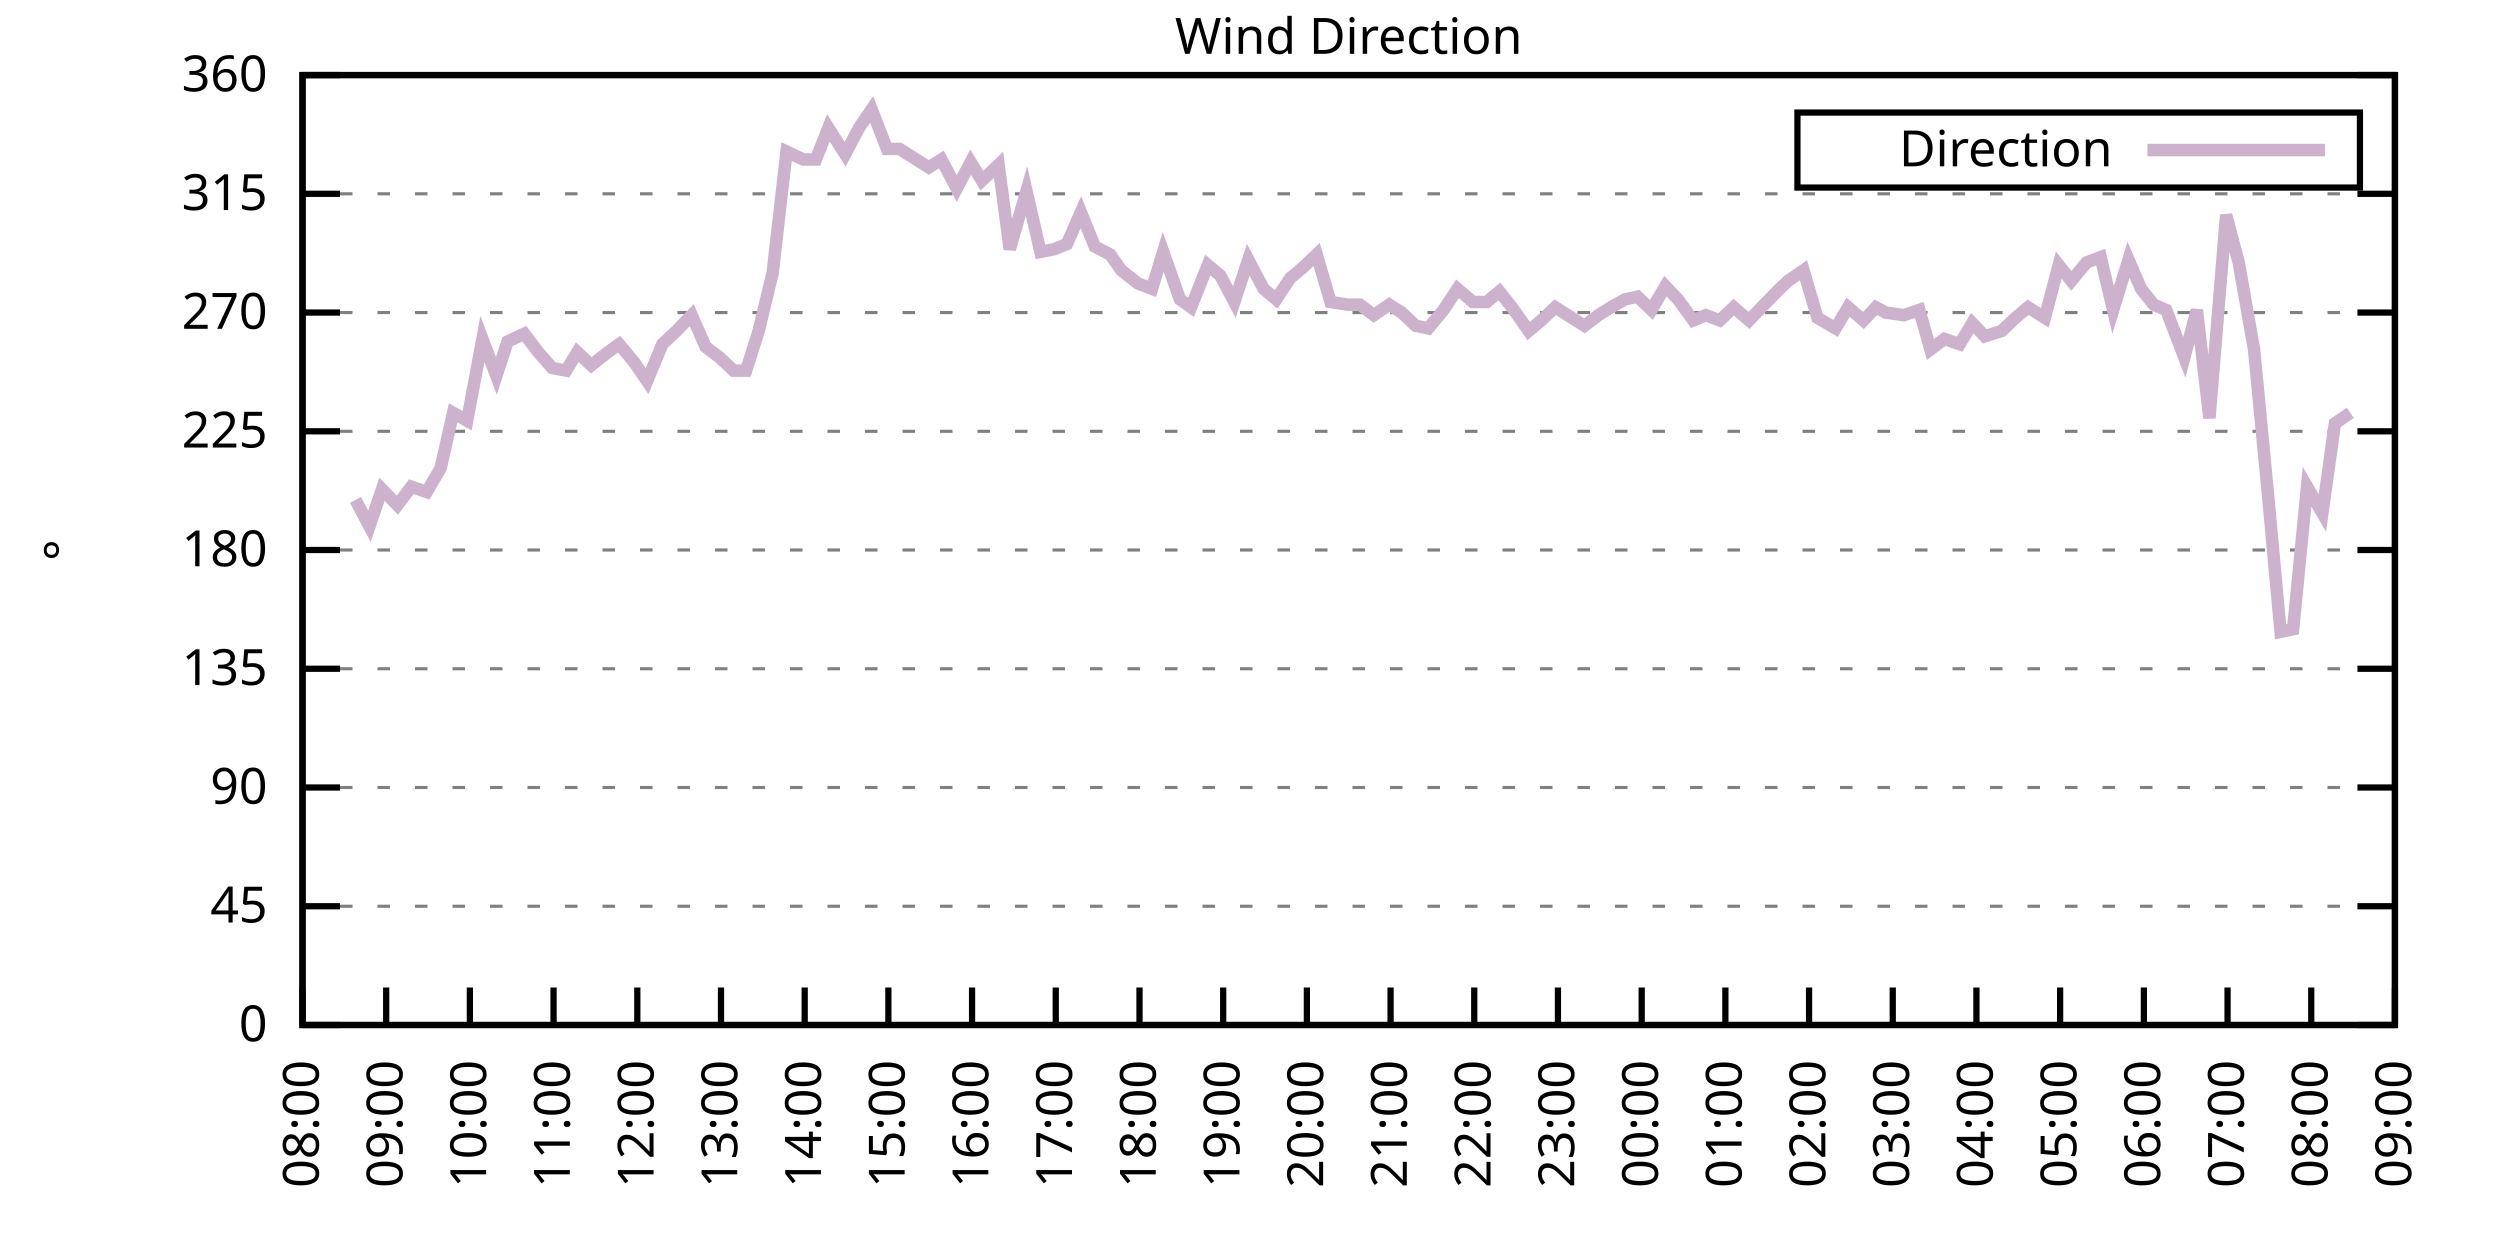
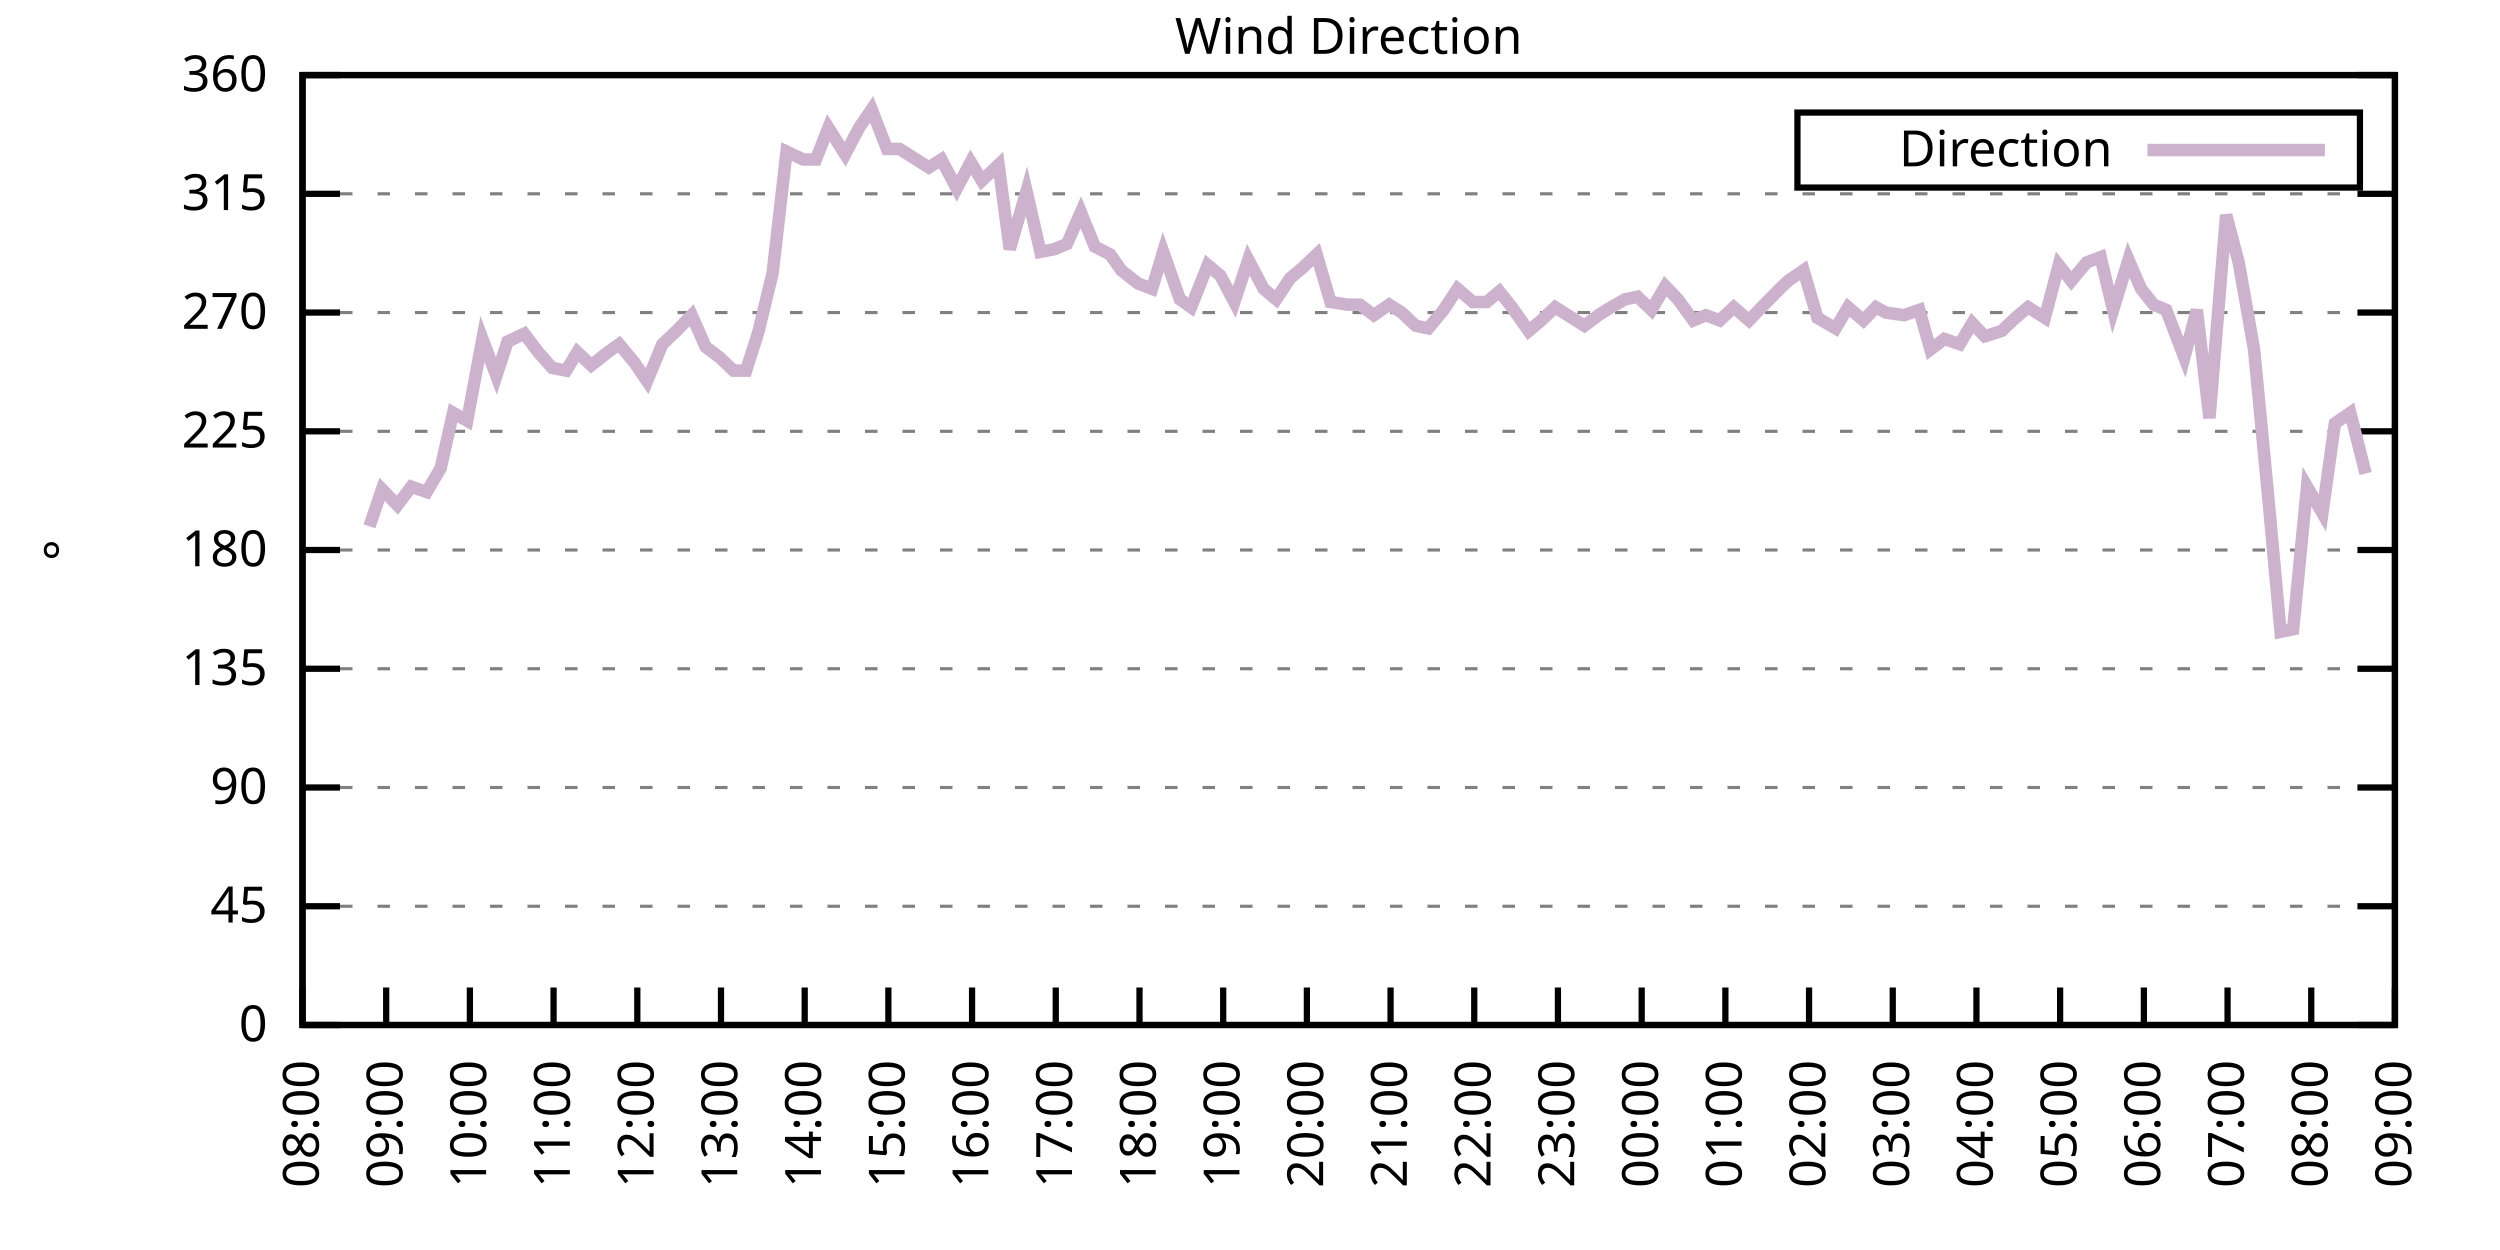
<svg xmlns="http://www.w3.org/2000/svg" xmlns:xlink="http://www.w3.org/1999/xlink" width="400" height="200" viewBox="0 0 400 200">
  <g id="gnuplot_canvas">
    <rect x="0" y="0" width="400" height="200" fill="none" />
    <defs>
      <circle id="gpDot" r="0.5" stroke-width="0.5" stroke="currentColor" />
      <path id="gpPt0" stroke-width="0.333" stroke="currentColor" d="M-1,0 h2 M0,-1 v2" />
      <path id="gpPt1" stroke-width="0.333" stroke="currentColor" d="M-1,-1 L1,1 M1,-1 L-1,1" />
      <path id="gpPt2" stroke-width="0.333" stroke="currentColor" d="M-1,0 L1,0 M0,-1 L0,1 M-1,-1 L1,1 M-1,1 L1,-1" />
      <rect id="gpPt3" stroke-width="0.333" stroke="currentColor" x="-1" y="-1" width="2" height="2" />
      <rect id="gpPt4" stroke-width="0.333" stroke="currentColor" fill="currentColor" x="-1" y="-1" width="2" height="2" />
      <circle id="gpPt5" stroke-width="0.333" stroke="currentColor" cx="0" cy="0" r="1" />
      <use xlink:href="#gpPt5" id="gpPt6" fill="currentColor" stroke="none" />
      <path id="gpPt7" stroke-width="0.333" stroke="currentColor" d="M0,-1.33 L-1.33,0.67 L1.33,0.67 z" />
      <use xlink:href="#gpPt7" id="gpPt8" fill="currentColor" stroke="none" />
      <use xlink:href="#gpPt7" id="gpPt9" stroke="currentColor" transform="rotate(180)" />
      <use xlink:href="#gpPt9" id="gpPt10" fill="currentColor" stroke="none" />
      <use xlink:href="#gpPt3" id="gpPt11" stroke="currentColor" transform="rotate(45)" />
      <use xlink:href="#gpPt11" id="gpPt12" fill="currentColor" stroke="none" />
      <path id="gpPt13" stroke-width="0.333" stroke="currentColor" d="M0,1.330 L1.265,0.411 L0.782,-1.067 L-0.782,-1.076 L-1.265,0.411 z" />
      <use xlink:href="#gpPt13" id="gpPt14" fill="currentColor" stroke="none" />
      <filter id="textbox" filterUnits="objectBoundingBox" x="0" y="0" height="1" width="1">
        <feFlood flood-color="white" flood-opacity="1" result="bgnd" />
        <feComposite in="SourceGraphic" in2="bgnd" operator="atop" />
      </filter>
      <filter id="greybox" filterUnits="objectBoundingBox" x="0" y="0" height="1" width="1">
        <feFlood flood-color="lightgrey" flood-opacity="1" result="grey" />
        <feComposite in="SourceGraphic" in2="grey" operator="atop" />
      </filter>
    </defs>
    <g fill="none" color="white" stroke="currentColor" stroke-width="1.00" stroke-linecap="butt" stroke-linejoin="miter">
</g>
    <g fill="none" color="black" stroke="currentColor" stroke-width="1.00" stroke-linecap="butt" stroke-linejoin="miter">
      <g stroke="none" shape-rendering="crispEdges">
        <polygon fill="rgb(255, 255, 255)" points="48.40,164.00 383.18,164.00 383.18,12.02 48.40,12.02 " />
      </g>
    </g>
    <g fill="none" color="black" stroke="currentColor" stroke-width="1.00" stroke-linecap="butt" stroke-linejoin="miter">
</g>
    <g fill="none" color="black" stroke="black" stroke-width="0.50" stroke-linecap="butt" stroke-linejoin="miter">
</g>
    <g fill="none" color="gray" stroke="currentColor" stroke-width="0.50" stroke-linecap="butt" stroke-linejoin="miter">
      <path stroke="gray" stroke-dasharray="2,4" class="gridline" d="M48.40,164.00 L383.19,164.00  " />
    </g>
    <g fill="none" color="gray" stroke="gray" stroke-width="1.00" stroke-linecap="butt" stroke-linejoin="miter">
</g>
    <g fill="none" color="black" stroke="currentColor" stroke-width="1.00" stroke-linecap="butt" stroke-linejoin="miter">
      <path stroke="black" d="M48.40,164.00 L54.40,164.00 M383.19,164.00 L377.19,164.00  " />
      <g transform="translate(42.80,166.60)" stroke="none" fill="black" font-family="Sans" font-size="8.00" text-anchor="end">
        <text>
          <tspan font-family="Sans"> 0</tspan>
        </text>
      </g>
    </g>
    <g fill="none" color="black" stroke="currentColor" stroke-width="1.00" stroke-linecap="butt" stroke-linejoin="miter">
</g>
    <g fill="none" color="black" stroke="black" stroke-width="0.50" stroke-linecap="butt" stroke-linejoin="miter">
</g>
    <g fill="none" color="gray" stroke="currentColor" stroke-width="0.50" stroke-linecap="butt" stroke-linejoin="miter">
      <path stroke="gray" stroke-dasharray="2,4" class="gridline" d="M48.40,145.00 L383.19,145.00  " />
    </g>
    <g fill="none" color="gray" stroke="gray" stroke-width="1.00" stroke-linecap="butt" stroke-linejoin="miter">
</g>
    <g fill="none" color="black" stroke="currentColor" stroke-width="1.00" stroke-linecap="butt" stroke-linejoin="miter">
      <path stroke="black" d="M48.40,145.00 L54.40,145.00 M383.19,145.00 L377.19,145.00  " />
      <g transform="translate(42.80,147.60)" stroke="none" fill="black" font-family="Sans" font-size="8.00" text-anchor="end">
        <text>
          <tspan font-family="Sans"> 45</tspan>
        </text>
      </g>
    </g>
    <g fill="none" color="black" stroke="currentColor" stroke-width="1.00" stroke-linecap="butt" stroke-linejoin="miter">
</g>
    <g fill="none" color="black" stroke="black" stroke-width="0.50" stroke-linecap="butt" stroke-linejoin="miter">
</g>
    <g fill="none" color="gray" stroke="currentColor" stroke-width="0.50" stroke-linecap="butt" stroke-linejoin="miter">
      <path stroke="gray" stroke-dasharray="2,4" class="gridline" d="M48.40,126.00 L383.19,126.00  " />
    </g>
    <g fill="none" color="gray" stroke="gray" stroke-width="1.00" stroke-linecap="butt" stroke-linejoin="miter">
</g>
    <g fill="none" color="black" stroke="currentColor" stroke-width="1.00" stroke-linecap="butt" stroke-linejoin="miter">
      <path stroke="black" d="M48.40,126.00 L54.40,126.00 M383.19,126.00 L377.19,126.00  " />
      <g transform="translate(42.80,128.60)" stroke="none" fill="black" font-family="Sans" font-size="8.00" text-anchor="end">
        <text>
          <tspan font-family="Sans"> 90</tspan>
        </text>
      </g>
    </g>
    <g fill="none" color="black" stroke="currentColor" stroke-width="1.00" stroke-linecap="butt" stroke-linejoin="miter">
</g>
    <g fill="none" color="black" stroke="black" stroke-width="0.50" stroke-linecap="butt" stroke-linejoin="miter">
</g>
    <g fill="none" color="gray" stroke="currentColor" stroke-width="0.50" stroke-linecap="butt" stroke-linejoin="miter">
      <path stroke="gray" stroke-dasharray="2,4" class="gridline" d="M48.40,107.00 L383.19,107.00  " />
    </g>
    <g fill="none" color="gray" stroke="gray" stroke-width="1.00" stroke-linecap="butt" stroke-linejoin="miter">
</g>
    <g fill="none" color="black" stroke="currentColor" stroke-width="1.00" stroke-linecap="butt" stroke-linejoin="miter">
      <path stroke="black" d="M48.40,107.00 L54.40,107.00 M383.19,107.00 L377.19,107.00  " />
      <g transform="translate(42.80,109.60)" stroke="none" fill="black" font-family="Sans" font-size="8.00" text-anchor="end">
        <text>
          <tspan font-family="Sans"> 135</tspan>
        </text>
      </g>
    </g>
    <g fill="none" color="black" stroke="currentColor" stroke-width="1.00" stroke-linecap="butt" stroke-linejoin="miter">
</g>
    <g fill="none" color="black" stroke="black" stroke-width="0.50" stroke-linecap="butt" stroke-linejoin="miter">
</g>
    <g fill="none" color="gray" stroke="currentColor" stroke-width="0.50" stroke-linecap="butt" stroke-linejoin="miter">
      <path stroke="gray" stroke-dasharray="2,4" class="gridline" d="M48.40,88.00 L383.19,88.00  " />
    </g>
    <g fill="none" color="gray" stroke="gray" stroke-width="1.00" stroke-linecap="butt" stroke-linejoin="miter">
</g>
    <g fill="none" color="black" stroke="currentColor" stroke-width="1.00" stroke-linecap="butt" stroke-linejoin="miter">
      <path stroke="black" d="M48.40,88.00 L54.40,88.00 M383.19,88.00 L377.19,88.00  " />
      <g transform="translate(42.80,90.60)" stroke="none" fill="black" font-family="Sans" font-size="8.00" text-anchor="end">
        <text>
          <tspan font-family="Sans"> 180</tspan>
        </text>
      </g>
    </g>
    <g fill="none" color="black" stroke="currentColor" stroke-width="1.00" stroke-linecap="butt" stroke-linejoin="miter">
</g>
    <g fill="none" color="black" stroke="black" stroke-width="0.50" stroke-linecap="butt" stroke-linejoin="miter">
</g>
    <g fill="none" color="gray" stroke="currentColor" stroke-width="0.50" stroke-linecap="butt" stroke-linejoin="miter">
      <path stroke="gray" stroke-dasharray="2,4" class="gridline" d="M48.40,69.01 L383.19,69.01  " />
    </g>
    <g fill="none" color="gray" stroke="gray" stroke-width="1.00" stroke-linecap="butt" stroke-linejoin="miter">
</g>
    <g fill="none" color="black" stroke="currentColor" stroke-width="1.00" stroke-linecap="butt" stroke-linejoin="miter">
      <path stroke="black" d="M48.40,69.01 L54.40,69.01 M383.19,69.01 L377.19,69.01  " />
      <g transform="translate(42.80,71.61)" stroke="none" fill="black" font-family="Sans" font-size="8.00" text-anchor="end">
        <text>
          <tspan font-family="Sans"> 225</tspan>
        </text>
      </g>
    </g>
    <g fill="none" color="black" stroke="currentColor" stroke-width="1.00" stroke-linecap="butt" stroke-linejoin="miter">
</g>
    <g fill="none" color="black" stroke="black" stroke-width="0.50" stroke-linecap="butt" stroke-linejoin="miter">
</g>
    <g fill="none" color="gray" stroke="currentColor" stroke-width="0.50" stroke-linecap="butt" stroke-linejoin="miter">
      <path stroke="gray" stroke-dasharray="2,4" class="gridline" d="M48.40,50.01 L383.19,50.01  " />
    </g>
    <g fill="none" color="gray" stroke="gray" stroke-width="1.00" stroke-linecap="butt" stroke-linejoin="miter">
</g>
    <g fill="none" color="black" stroke="currentColor" stroke-width="1.00" stroke-linecap="butt" stroke-linejoin="miter">
      <path stroke="black" d="M48.40,50.01 L54.40,50.01 M383.19,50.01 L377.19,50.01  " />
      <g transform="translate(42.80,52.61)" stroke="none" fill="black" font-family="Sans" font-size="8.00" text-anchor="end">
        <text>
          <tspan font-family="Sans"> 270</tspan>
        </text>
      </g>
    </g>
    <g fill="none" color="black" stroke="currentColor" stroke-width="1.00" stroke-linecap="butt" stroke-linejoin="miter">
</g>
    <g fill="none" color="black" stroke="black" stroke-width="0.50" stroke-linecap="butt" stroke-linejoin="miter">
</g>
    <g fill="none" color="gray" stroke="currentColor" stroke-width="0.50" stroke-linecap="butt" stroke-linejoin="miter">
      <path stroke="gray" stroke-dasharray="2,4" class="gridline" d="M48.40,31.01 L383.19,31.01  " />
    </g>
    <g fill="none" color="gray" stroke="gray" stroke-width="1.00" stroke-linecap="butt" stroke-linejoin="miter">
</g>
    <g fill="none" color="black" stroke="currentColor" stroke-width="1.00" stroke-linecap="butt" stroke-linejoin="miter">
      <path stroke="black" d="M48.40,31.01 L54.40,31.01 M383.19,31.01 L377.19,31.01  " />
      <g transform="translate(42.80,33.61)" stroke="none" fill="black" font-family="Sans" font-size="8.00" text-anchor="end">
        <text>
          <tspan font-family="Sans"> 315</tspan>
        </text>
      </g>
    </g>
    <g fill="none" color="black" stroke="currentColor" stroke-width="1.00" stroke-linecap="butt" stroke-linejoin="miter">
</g>
    <g fill="none" color="black" stroke="black" stroke-width="0.50" stroke-linecap="butt" stroke-linejoin="miter">
</g>
    <g fill="none" color="gray" stroke="currentColor" stroke-width="0.50" stroke-linecap="butt" stroke-linejoin="miter">
      <path stroke="gray" stroke-dasharray="2,4" class="gridline" d="M48.40,12.01 L383.19,12.01  " />
    </g>
    <g fill="none" color="gray" stroke="gray" stroke-width="1.00" stroke-linecap="butt" stroke-linejoin="miter">
</g>
    <g fill="none" color="black" stroke="currentColor" stroke-width="1.00" stroke-linecap="butt" stroke-linejoin="miter">
      <path stroke="black" d="M48.40,12.01 L54.40,12.01 M383.19,12.01 L377.19,12.01  " />
      <g transform="translate(42.80,14.61)" stroke="none" fill="black" font-family="Sans" font-size="8.00" text-anchor="end">
        <text>
          <tspan font-family="Sans"> 360</tspan>
        </text>
      </g>
    </g>
    <g fill="none" color="black" stroke="currentColor" stroke-width="1.00" stroke-linecap="butt" stroke-linejoin="miter">
      <path stroke="black" d="M48.40,164.00 L48.40,158.00  " />
      <g transform="translate(51.00,169.60) rotate(270.00)" stroke="none" fill="black" font-family="Sans" font-size="8.00" text-anchor="end">
        <text>
          <tspan font-family="Sans">08:00</tspan>
        </text>
      </g>
    </g>
    <g fill="none" color="black" stroke="currentColor" stroke-width="1.00" stroke-linecap="butt" stroke-linejoin="miter">
      <path stroke="black" d="M61.79,164.00 L61.79,158.00  " />
      <g transform="translate(64.39,169.60) rotate(270.00)" stroke="none" fill="black" font-family="Sans" font-size="8.00" text-anchor="end">
        <text>
          <tspan font-family="Sans">09:00</tspan>
        </text>
      </g>
    </g>
    <g fill="none" color="black" stroke="currentColor" stroke-width="1.00" stroke-linecap="butt" stroke-linejoin="miter">
      <path stroke="black" d="M75.18,164.00 L75.18,158.00  " />
      <g transform="translate(77.78,169.60) rotate(270.00)" stroke="none" fill="black" font-family="Sans" font-size="8.00" text-anchor="end">
        <text>
          <tspan font-family="Sans">10:00</tspan>
        </text>
      </g>
    </g>
    <g fill="none" color="black" stroke="currentColor" stroke-width="1.00" stroke-linecap="butt" stroke-linejoin="miter">
      <path stroke="black" d="M88.57,164.00 L88.57,158.00  " />
      <g transform="translate(91.17,169.60) rotate(270.00)" stroke="none" fill="black" font-family="Sans" font-size="8.00" text-anchor="end">
        <text>
          <tspan font-family="Sans">11:00</tspan>
        </text>
      </g>
    </g>
    <g fill="none" color="black" stroke="currentColor" stroke-width="1.00" stroke-linecap="butt" stroke-linejoin="miter">
      <path stroke="black" d="M101.97,164.00 L101.97,158.00  " />
      <g transform="translate(104.57,169.60) rotate(270.00)" stroke="none" fill="black" font-family="Sans" font-size="8.00" text-anchor="end">
        <text>
          <tspan font-family="Sans">12:00</tspan>
        </text>
      </g>
    </g>
    <g fill="none" color="black" stroke="currentColor" stroke-width="1.00" stroke-linecap="butt" stroke-linejoin="miter">
      <path stroke="black" d="M115.36,164.00 L115.36,158.00  " />
      <g transform="translate(117.96,169.60) rotate(270.00)" stroke="none" fill="black" font-family="Sans" font-size="8.00" text-anchor="end">
        <text>
          <tspan font-family="Sans">13:00</tspan>
        </text>
      </g>
    </g>
    <g fill="none" color="black" stroke="currentColor" stroke-width="1.00" stroke-linecap="butt" stroke-linejoin="miter">
      <path stroke="black" d="M128.75,164.00 L128.75,158.00  " />
      <g transform="translate(131.35,169.60) rotate(270.00)" stroke="none" fill="black" font-family="Sans" font-size="8.00" text-anchor="end">
        <text>
          <tspan font-family="Sans">14:00</tspan>
        </text>
      </g>
    </g>
    <g fill="none" color="black" stroke="currentColor" stroke-width="1.00" stroke-linecap="butt" stroke-linejoin="miter">
      <path stroke="black" d="M142.14,164.00 L142.14,158.00  " />
      <g transform="translate(144.74,169.60) rotate(270.00)" stroke="none" fill="black" font-family="Sans" font-size="8.00" text-anchor="end">
        <text>
          <tspan font-family="Sans">15:00</tspan>
        </text>
      </g>
    </g>
    <g fill="none" color="black" stroke="currentColor" stroke-width="1.00" stroke-linecap="butt" stroke-linejoin="miter">
      <path stroke="black" d="M155.53,164.00 L155.53,158.00  " />
      <g transform="translate(158.13,169.60) rotate(270.00)" stroke="none" fill="black" font-family="Sans" font-size="8.00" text-anchor="end">
        <text>
          <tspan font-family="Sans">16:00</tspan>
        </text>
      </g>
    </g>
    <g fill="none" color="black" stroke="currentColor" stroke-width="1.00" stroke-linecap="butt" stroke-linejoin="miter">
      <path stroke="black" d="M168.92,164.00 L168.92,158.00  " />
      <g transform="translate(171.52,169.60) rotate(270.00)" stroke="none" fill="black" font-family="Sans" font-size="8.00" text-anchor="end">
        <text>
          <tspan font-family="Sans">17:00</tspan>
        </text>
      </g>
    </g>
    <g fill="none" color="black" stroke="currentColor" stroke-width="1.00" stroke-linecap="butt" stroke-linejoin="miter">
      <path stroke="black" d="M182.32,164.00 L182.32,158.00  " />
      <g transform="translate(184.92,169.60) rotate(270.00)" stroke="none" fill="black" font-family="Sans" font-size="8.00" text-anchor="end">
        <text>
          <tspan font-family="Sans">18:00</tspan>
        </text>
      </g>
    </g>
    <g fill="none" color="black" stroke="currentColor" stroke-width="1.00" stroke-linecap="butt" stroke-linejoin="miter">
      <path stroke="black" d="M195.71,164.00 L195.71,158.00  " />
      <g transform="translate(198.31,169.60) rotate(270.00)" stroke="none" fill="black" font-family="Sans" font-size="8.00" text-anchor="end">
        <text>
          <tspan font-family="Sans">19:00</tspan>
        </text>
      </g>
    </g>
    <g fill="none" color="black" stroke="currentColor" stroke-width="1.00" stroke-linecap="butt" stroke-linejoin="miter">
      <path stroke="black" d="M209.10,164.00 L209.10,158.00  " />
      <g transform="translate(211.70,169.60) rotate(270.00)" stroke="none" fill="black" font-family="Sans" font-size="8.00" text-anchor="end">
        <text>
          <tspan font-family="Sans">20:00</tspan>
        </text>
      </g>
    </g>
    <g fill="none" color="black" stroke="currentColor" stroke-width="1.00" stroke-linecap="butt" stroke-linejoin="miter">
      <path stroke="black" d="M222.49,164.00 L222.49,158.00  " />
      <g transform="translate(225.09,169.60) rotate(270.00)" stroke="none" fill="black" font-family="Sans" font-size="8.00" text-anchor="end">
        <text>
          <tspan font-family="Sans">21:00</tspan>
        </text>
      </g>
    </g>
    <g fill="none" color="black" stroke="currentColor" stroke-width="1.00" stroke-linecap="butt" stroke-linejoin="miter">
      <path stroke="black" d="M235.88,164.00 L235.88,158.00  " />
      <g transform="translate(238.48,169.60) rotate(270.00)" stroke="none" fill="black" font-family="Sans" font-size="8.00" text-anchor="end">
        <text>
          <tspan font-family="Sans">22:00</tspan>
        </text>
      </g>
    </g>
    <g fill="none" color="black" stroke="currentColor" stroke-width="1.00" stroke-linecap="butt" stroke-linejoin="miter">
      <path stroke="black" d="M249.27,164.00 L249.27,158.00  " />
      <g transform="translate(251.87,169.60) rotate(270.00)" stroke="none" fill="black" font-family="Sans" font-size="8.00" text-anchor="end">
        <text>
          <tspan font-family="Sans">23:00</tspan>
        </text>
      </g>
    </g>
    <g fill="none" color="black" stroke="currentColor" stroke-width="1.00" stroke-linecap="butt" stroke-linejoin="miter">
      <path stroke="black" d="M262.67,164.00 L262.67,158.00  " />
      <g transform="translate(265.27,169.60) rotate(270.00)" stroke="none" fill="black" font-family="Sans" font-size="8.00" text-anchor="end">
        <text>
          <tspan font-family="Sans">00:00</tspan>
        </text>
      </g>
    </g>
    <g fill="none" color="black" stroke="currentColor" stroke-width="1.00" stroke-linecap="butt" stroke-linejoin="miter">
      <path stroke="black" d="M276.06,164.00 L276.06,158.00  " />
      <g transform="translate(278.66,169.60) rotate(270.00)" stroke="none" fill="black" font-family="Sans" font-size="8.00" text-anchor="end">
        <text>
          <tspan font-family="Sans">01:00</tspan>
        </text>
      </g>
    </g>
    <g fill="none" color="black" stroke="currentColor" stroke-width="1.00" stroke-linecap="butt" stroke-linejoin="miter">
      <path stroke="black" d="M289.45,164.00 L289.45,158.00  " />
      <g transform="translate(292.05,169.60) rotate(270.00)" stroke="none" fill="black" font-family="Sans" font-size="8.00" text-anchor="end">
        <text>
          <tspan font-family="Sans">02:00</tspan>
        </text>
      </g>
    </g>
    <g fill="none" color="black" stroke="currentColor" stroke-width="1.00" stroke-linecap="butt" stroke-linejoin="miter">
      <path stroke="black" d="M302.84,164.00 L302.84,158.00  " />
      <g transform="translate(305.44,169.60) rotate(270.00)" stroke="none" fill="black" font-family="Sans" font-size="8.00" text-anchor="end">
        <text>
          <tspan font-family="Sans">03:00</tspan>
        </text>
      </g>
    </g>
    <g fill="none" color="black" stroke="currentColor" stroke-width="1.00" stroke-linecap="butt" stroke-linejoin="miter">
      <path stroke="black" d="M316.23,164.00 L316.23,158.00  " />
      <g transform="translate(318.83,169.60) rotate(270.00)" stroke="none" fill="black" font-family="Sans" font-size="8.00" text-anchor="end">
        <text>
          <tspan font-family="Sans">04:00</tspan>
        </text>
      </g>
    </g>
    <g fill="none" color="black" stroke="currentColor" stroke-width="1.00" stroke-linecap="butt" stroke-linejoin="miter">
      <path stroke="black" d="M329.62,164.00 L329.62,158.00  " />
      <g transform="translate(332.22,169.60) rotate(270.00)" stroke="none" fill="black" font-family="Sans" font-size="8.00" text-anchor="end">
        <text>
          <tspan font-family="Sans">05:00</tspan>
        </text>
      </g>
    </g>
    <g fill="none" color="black" stroke="currentColor" stroke-width="1.00" stroke-linecap="butt" stroke-linejoin="miter">
      <path stroke="black" d="M343.02,164.00 L343.02,158.00  " />
      <g transform="translate(345.62,169.60) rotate(270.00)" stroke="none" fill="black" font-family="Sans" font-size="8.00" text-anchor="end">
        <text>
          <tspan font-family="Sans">06:00</tspan>
        </text>
      </g>
    </g>
    <g fill="none" color="black" stroke="currentColor" stroke-width="1.00" stroke-linecap="butt" stroke-linejoin="miter">
      <path stroke="black" d="M356.41,164.00 L356.41,158.00  " />
      <g transform="translate(359.01,169.60) rotate(270.00)" stroke="none" fill="black" font-family="Sans" font-size="8.00" text-anchor="end">
        <text>
          <tspan font-family="Sans">07:00</tspan>
        </text>
      </g>
    </g>
    <g fill="none" color="black" stroke="currentColor" stroke-width="1.00" stroke-linecap="butt" stroke-linejoin="miter">
      <path stroke="black" d="M369.80,164.00 L369.80,158.00  " />
      <g transform="translate(372.40,169.60) rotate(270.00)" stroke="none" fill="black" font-family="Sans" font-size="8.00" text-anchor="end">
        <text>
          <tspan font-family="Sans">08:00</tspan>
        </text>
      </g>
    </g>
    <g fill="none" color="black" stroke="currentColor" stroke-width="1.00" stroke-linecap="butt" stroke-linejoin="miter">
      <path stroke="black" d="M383.19,164.00 L383.19,158.00  " />
      <g transform="translate(385.79,169.60) rotate(270.00)" stroke="none" fill="black" font-family="Sans" font-size="8.00" text-anchor="end">
        <text>
          <tspan font-family="Sans">09:00</tspan>
        </text>
      </g>
    </g>
    <g fill="none" color="black" stroke="currentColor" stroke-width="1.00" stroke-linecap="butt" stroke-linejoin="miter">
</g>
    <g fill="none" color="black" stroke="currentColor" stroke-width="1.00" stroke-linecap="butt" stroke-linejoin="miter">
      <path stroke="black" d="M48.40,12.01 L48.40,164.00 L383.19,164.00 L383.19,12.01 L48.40,12.01 Z  " />
    </g>
    <g fill="none" color="black" stroke="currentColor" stroke-width="1.00" stroke-linecap="butt" stroke-linejoin="miter">
</g>
    <g fill="none" color="black" stroke="currentColor" stroke-width="1.00" stroke-linecap="butt" stroke-linejoin="miter">
      <path stroke="black" d="M287.59,30.01 L287.59,18.01 L377.59,18.01 L377.59,30.01 L287.59,30.01 Z  " />
    </g>
    <g id="Wind_direction_plot_1">
      <g fill="none" color="white" stroke="black" stroke-width="2.00" stroke-linecap="butt" stroke-linejoin="miter">
</g>
      <g fill="none" color="black" stroke="currentColor" stroke-width="2.00" stroke-linecap="butt" stroke-linejoin="miter">
        <g transform="translate(337.99,26.61)" stroke="none" fill="black" font-family="Sans" font-size="8.00" text-anchor="end">
          <text>
            <tspan font-family="Sans">Direction</tspan>
          </text>
        </g>
      </g>
      <g fill="none" color="black" stroke="currentColor" stroke-width="2.00" stroke-linecap="butt" stroke-linejoin="miter">
-         <path stroke="rgb(204, 178, 204)" d="M343.59,24.01 L371.99,24.01 M56.88,79.98 L59.11,84.21 L61.12,78.29 L63.58,80.83 L65.81,77.87 L68.26,78.72   L70.50,74.92 L72.50,66.05 L74.74,67.32 L77.19,54.23 L79.42,60.14 L81.21,54.65 L83.89,53.39 L86.12,56.34   L88.35,58.87 L90.58,59.30 L92.37,56.34 L94.60,58.45 L97.28,56.34 L99.06,55.07 L101.52,58.03 L103.53,60.98   L105.98,55.07 L108.22,52.96 L110.67,50.43 L112.90,55.50 L115.13,57.18 L117.37,59.30 L119.38,59.30 L121.38,52.96   L123.62,43.67 L125.85,24.25 L128.53,25.52 L130.54,25.52 L132.54,20.45 L135.22,24.68 L137.45,20.45 L139.46,17.50   L141.92,23.83 L143.93,23.83 L145.94,25.10 L148.61,26.79 L150.62,25.52 L153.08,30.16 L155.31,25.94 L157.10,28.90   L159.77,26.36 L161.56,39.87 L164.24,30.59 L166.47,40.30 L168.70,39.87 L170.71,39.03 L172.94,33.96 L175.17,39.45   L177.63,40.72 L179.41,43.25 L182.09,45.36 L184.32,46.21 L186.11,40.30 L188.79,47.90 L190.57,49.16 L193.25,42.41   L195.26,44.10 L197.49,48.32 L199.73,41.56 L202.18,46.21 L204.19,47.90 L206.42,44.52 L208.43,42.83 L210.66,40.72   L212.89,48.32 L215.57,48.74 L217.58,48.74 L219.81,50.43 L222.27,48.74 L224.28,50.01 L226.51,52.12 L228.52,52.54   L230.97,49.59 L233.20,46.21 L235.66,48.32 L237.89,48.32 L239.90,46.63 L241.91,49.16 L244.59,52.96 L246.60,51.27   L248.83,49.16 L250.84,50.43 L253.51,52.12 L255.75,50.43 L257.76,49.16 L259.99,47.90 L262.00,47.47 L264.23,49.59   L266.46,45.79 L268.47,47.90 L270.92,51.27 L272.93,50.43 L275.16,51.27 L277.40,49.16 L279.85,51.27 L281.86,49.16   L284.76,46.21 L286.10,44.94 L288.56,43.25 L290.79,50.85 L293.69,52.54 L295.70,49.16 L298.15,51.27 L300.16,49.16   L301.72,50.01 L304.63,50.43 L307.08,49.59 L308.87,55.92 L311.10,54.23 L313.55,55.07 L315.56,51.70 L317.57,53.81   L320.25,52.96 L322.48,50.85 L324.49,49.16 L327.17,50.85 L329.40,42.41 L331.41,44.94 L333.86,41.99 L336.10,41.14   L338.10,49.59 L340.56,41.56 L342.57,46.21 L344.58,48.74 L346.59,49.59 L349.49,57.18 L351.50,49.59 L353.51,66.90   L356.18,34.39 L358.19,41.99 L360.65,55.92 L362.88,79.14 L364.89,101.09 L366.90,100.67 L369.13,77.87 L371.58,82.09   L373.59,67.74 L376.05,66.05  " />
+         <path stroke="rgb(204, 178, 204)" d="M343.59,24.01 L371.99,24.01 M59.11,84.21 L61.12,78.29 L63.58,80.83 L65.81,77.87 L68.26,78.72 L70.50,74.92   L72.50,66.05 L74.74,67.32 L77.19,54.23 L79.42,60.14 L81.21,54.65 L83.89,53.39 L86.12,56.34 L88.35,58.87   L90.58,59.30 L92.37,56.34 L94.60,58.45 L97.28,56.34 L99.06,55.07 L101.52,58.03 L103.53,60.98 L105.98,55.07   L108.22,52.96 L110.67,50.43 L112.90,55.50 L115.13,57.18 L117.37,59.30 L119.38,59.30 L121.38,52.96 L123.62,43.67   L125.85,24.25 L128.53,25.52 L130.54,25.52 L132.54,20.45 L135.22,24.68 L137.45,20.45 L139.46,17.50 L141.92,23.83   L143.93,23.83 L145.94,25.10 L148.61,26.79 L150.62,25.52 L153.08,30.16 L155.31,25.94 L157.10,28.90 L159.77,26.36   L161.56,39.87 L164.24,30.59 L166.47,40.30 L168.70,39.87 L170.71,39.03 L172.94,33.96 L175.17,39.45 L177.63,40.72   L179.41,43.25 L182.09,45.36 L184.32,46.21 L186.11,40.30 L188.79,47.90 L190.57,49.16 L193.25,42.41 L195.26,44.10   L197.49,48.32 L199.73,41.56 L202.18,46.21 L204.19,47.90 L206.42,44.52 L208.43,42.83 L210.66,40.72 L212.89,48.32   L215.57,48.74 L217.58,48.74 L219.81,50.43 L222.27,48.74 L224.28,50.01 L226.51,52.12 L228.52,52.54 L230.97,49.59   L233.20,46.21 L235.66,48.32 L237.89,48.32 L239.90,46.63 L241.91,49.16 L244.59,52.96 L246.60,51.27 L248.83,49.16   L250.84,50.43 L253.51,52.12 L255.75,50.43 L257.76,49.16 L259.99,47.90 L262.00,47.47 L264.23,49.59 L266.46,45.79   L268.47,47.90 L270.92,51.27 L272.93,50.43 L275.16,51.27 L277.40,49.16 L279.85,51.27 L281.86,49.16 L284.76,46.21   L286.10,44.94 L288.56,43.25 L290.79,50.85 L293.69,52.54 L295.70,49.16 L298.15,51.27 L300.16,49.16 L301.72,50.01   L304.63,50.43 L307.08,49.59 L308.87,55.92 L311.10,54.23 L313.55,55.07 L315.56,51.70 L317.57,53.81 L320.25,52.96   L322.48,50.85 L324.49,49.16 L327.17,50.85 L329.40,42.41 L331.41,44.94 L333.86,41.99 L336.10,41.14 L338.10,49.59   L340.56,41.56 L342.57,46.21 L344.58,48.74 L346.59,49.59 L349.49,57.18 L351.50,49.59 L353.51,66.90 L356.18,34.39   L358.19,41.99 L360.65,55.92 L362.88,79.14 L364.89,101.09 L366.90,100.67 L369.13,77.87 L371.58,82.09 L373.59,67.74   L376.05,66.05 L378.50,75.76  " />
      </g>
    </g>
    <g fill="none" color="black" stroke="currentColor" stroke-width="2.00" stroke-linecap="butt" stroke-linejoin="miter">
</g>
    <g fill="none" color="black" stroke="black" stroke-width="1.00" stroke-linecap="butt" stroke-linejoin="miter">
</g>
    <g fill="none" color="black" stroke="currentColor" stroke-width="1.00" stroke-linecap="butt" stroke-linejoin="miter">
      <path stroke="black" d="M48.40,12.01 L48.40,164.00 L383.19,164.00 L383.19,12.01 L48.40,12.01 Z  " />
      <g transform="translate(12.80,88.01) rotate(270.00)" stroke="none" fill="black" font-family="Sans" font-size="8.00" text-anchor="middle">
        <text>
          <tspan font-family="Sans">°</tspan>
        </text>
      </g>
    </g>
    <g fill="none" color="black" stroke="currentColor" stroke-width="1.00" stroke-linecap="butt" stroke-linejoin="miter">
</g>
    <g fill="none" color="black" stroke="currentColor" stroke-width="1.00" stroke-linecap="butt" stroke-linejoin="miter">
      <g transform="translate(215.79,8.61)" stroke="none" fill="black" font-family="Sans" font-size="8.00" text-anchor="middle">
        <text>
          <tspan font-family="Sans">Wind Direction</tspan>
        </text>
      </g>
    </g>
    <g fill="none" color="black" stroke="currentColor" stroke-width="1.00" stroke-linecap="butt" stroke-linejoin="miter">
</g>
  </g>
</svg>
